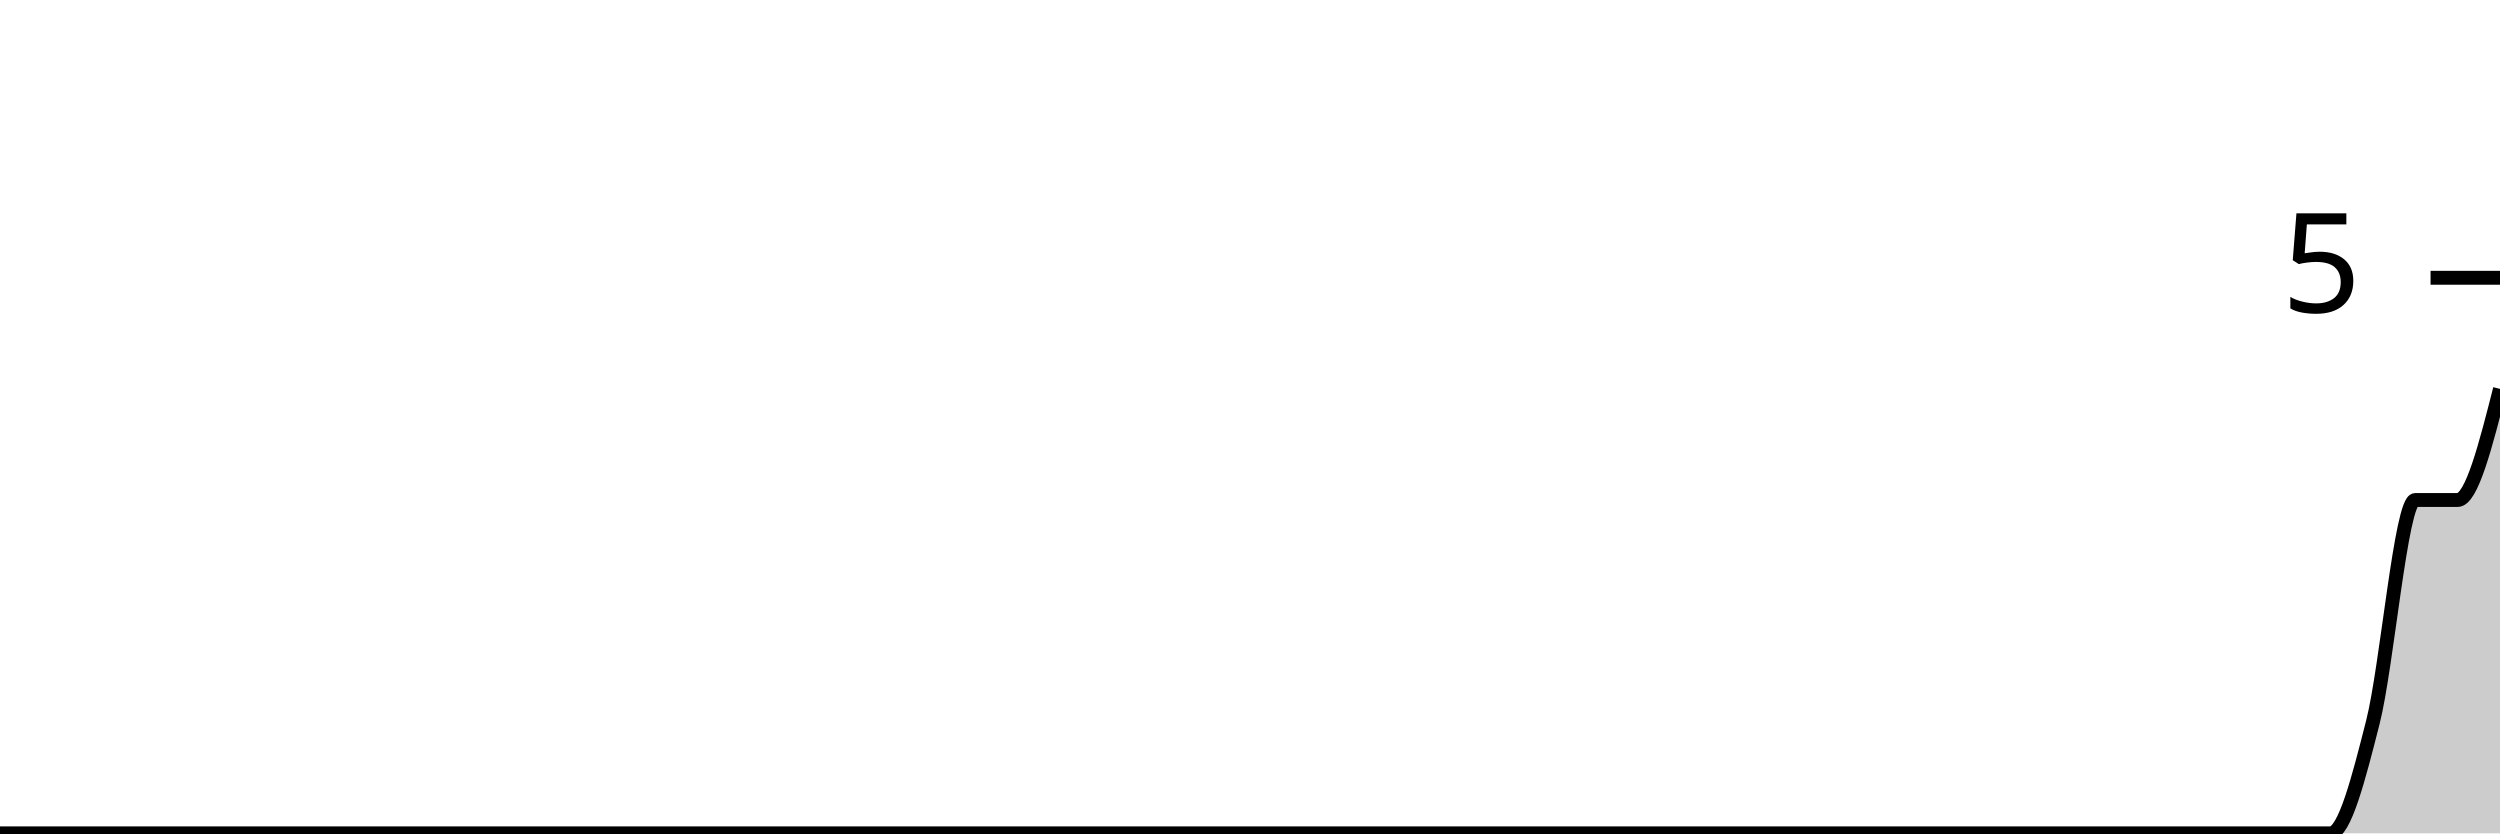
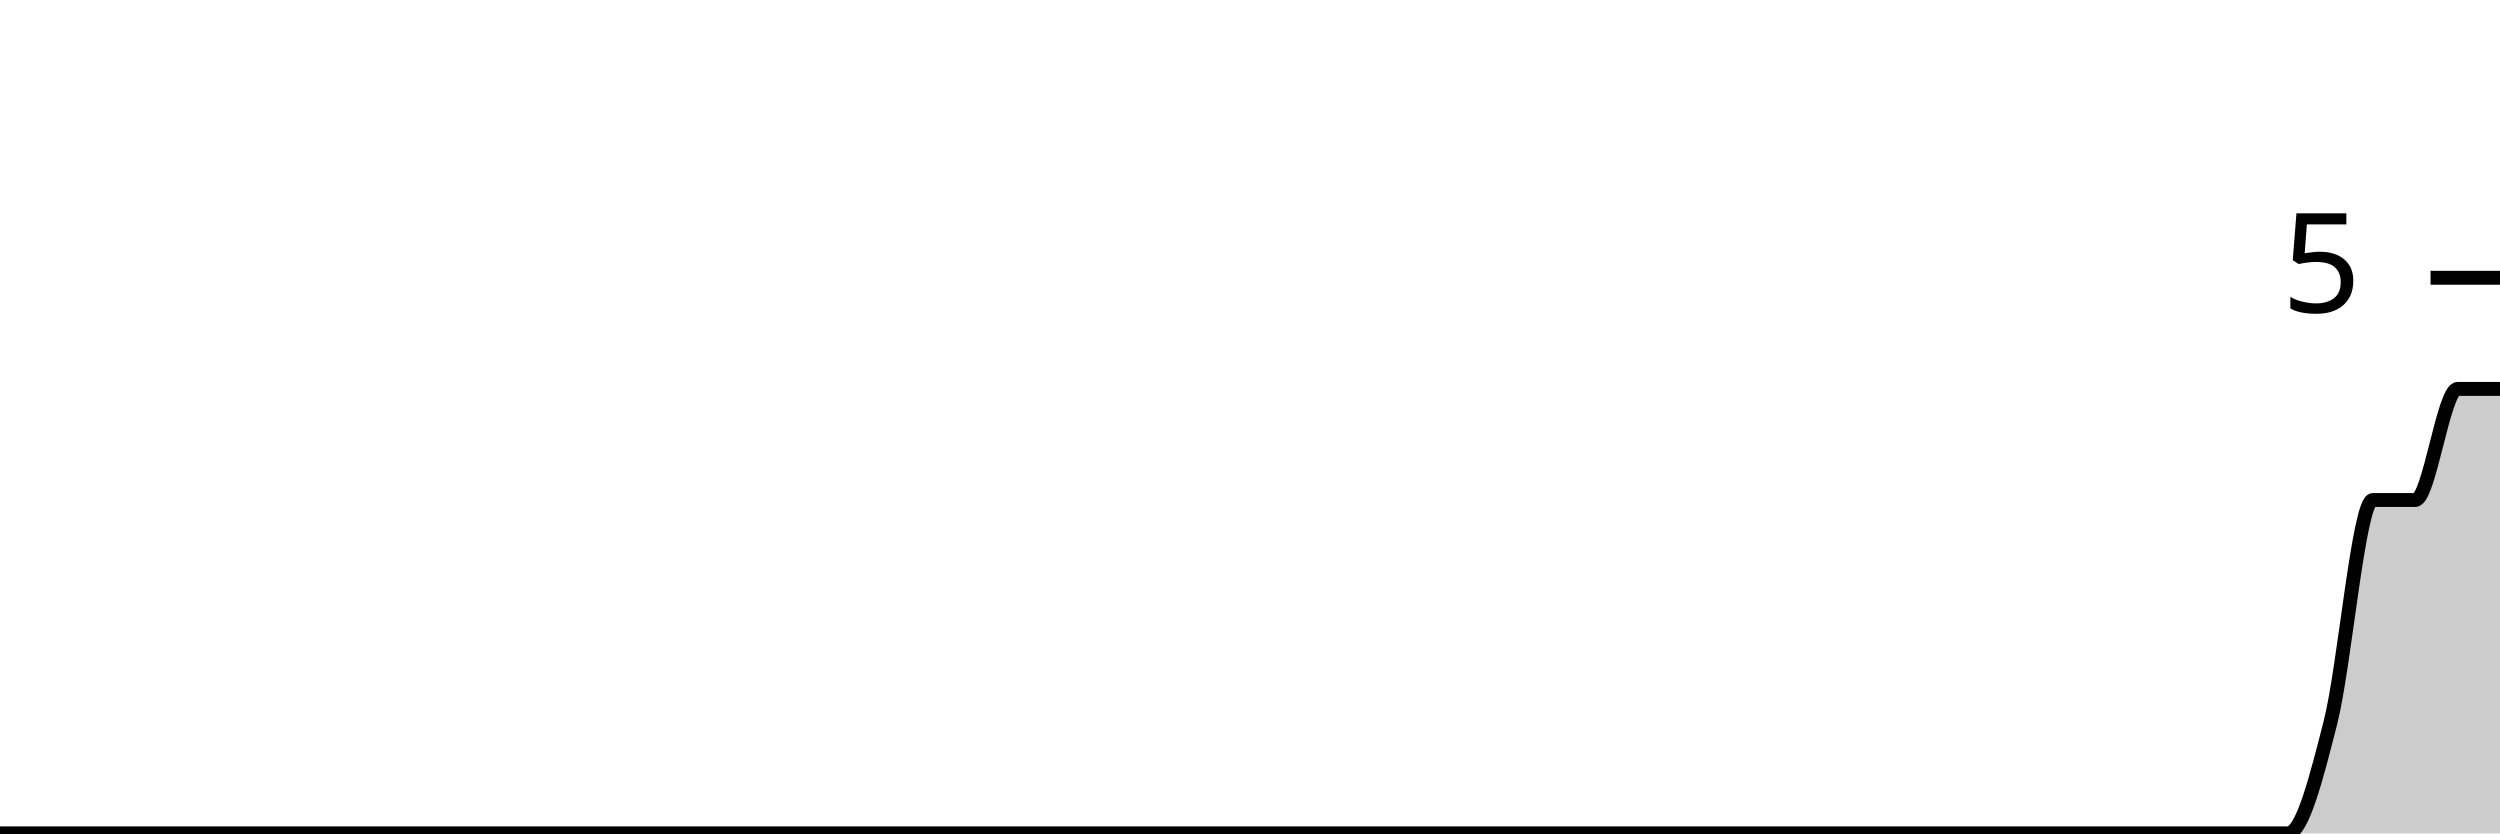
<svg xmlns="http://www.w3.org/2000/svg" viewBox="0 0 180 60">
  <g transform="translate(0,20)">
-     <path class="area" fill="rgba(0, 0, 0, 0.2)" d="M0,40C1.017,40,2.034,40,3.051,40C4.068,40,5.085,40,6.102,40C7.119,40,8.136,40,9.153,40C10.169,40,11.186,40,12.203,40C13.22,40,14.237,40,15.254,40C16.271,40,17.288,40,18.305,40C19.322,40,20.339,40,21.356,40C22.373,40,23.39,40,24.407,40C25.424,40,26.441,40,27.458,40C28.475,40,29.492,40,30.508,40C31.525,40,32.542,40,33.559,40C34.576,40,35.593,40,36.61,40C37.627,40,38.644,40,39.661,40C40.678,40,41.695,40,42.712,40C43.729,40,44.746,40,45.763,40C46.78,40,47.797,40,48.814,40C49.831,40,50.847,40,51.864,40C52.881,40,53.898,40,54.915,40C55.932,40,56.949,40,57.966,40C58.983,40,60,40,61.017,40C62.034,40,63.051,40,64.068,40C65.085,40,66.102,40,67.119,40C68.136,40,69.153,40,70.169,40C71.186,40,72.203,40,73.22,40C74.237,40,75.254,40,76.271,40C77.288,40,78.305,40,79.322,40C80.339,40,81.356,40,82.373,40C83.39,40,84.407,40,85.424,40C86.441,40,87.458,40,88.475,40C89.492,40,90.508,40,91.525,40C92.542,40,93.559,40,94.576,40C95.593,40,96.61,40,97.627,40C98.644,40,99.661,40,100.678,40C101.695,40,102.712,40,103.729,40C104.746,40,105.763,40,106.78,40C107.797,40,108.814,40,109.831,40C110.847,40,111.864,40,112.881,40C113.898,40,114.915,40,115.932,40C116.949,40,117.966,40,118.983,40C120,40,121.017,40,122.034,40C123.051,40,124.068,40,125.085,40C126.102,40,127.119,40,128.136,40C129.153,40,130.169,40,131.186,40C132.203,40,133.22,40,134.237,40C135.254,40,136.271,40,137.288,40C138.305,40,139.322,40,140.339,40C141.356,40,142.373,40,143.39,40C144.407,40,145.424,40,146.441,40C147.458,40,148.475,40,149.492,40C150.508,40,151.525,40,152.542,40C153.559,40,154.576,40,155.593,40C156.61,40,157.627,40,158.644,40C159.661,40,160.678,40,161.695,40C162.712,40,163.729,40,164.746,40C165.763,40,166.78,40,167.797,40C168.814,40,169.831,36,170.847,32C171.864,28,172.881,16,173.898,16C174.915,16,175.932,16,176.949,16C177.966,16,178.983,12,180,8L180,40C178.983,40,177.966,40,176.949,40C175.932,40,174.915,40,173.898,40C172.881,40,171.864,40,170.847,40C169.831,40,168.814,40,167.797,40C166.78,40,165.763,40,164.746,40C163.729,40,162.712,40,161.695,40C160.678,40,159.661,40,158.644,40C157.627,40,156.61,40,155.593,40C154.576,40,153.559,40,152.542,40C151.525,40,150.508,40,149.492,40C148.475,40,147.458,40,146.441,40C145.424,40,144.407,40,143.39,40C142.373,40,141.356,40,140.339,40C139.322,40,138.305,40,137.288,40C136.271,40,135.254,40,134.237,40C133.22,40,132.203,40,131.186,40C130.169,40,129.153,40,128.136,40C127.119,40,126.102,40,125.085,40C124.068,40,123.051,40,122.034,40C121.017,40,120,40,118.983,40C117.966,40,116.949,40,115.932,40C114.915,40,113.898,40,112.881,40C111.864,40,110.847,40,109.831,40C108.814,40,107.797,40,106.78,40C105.763,40,104.746,40,103.729,40C102.712,40,101.695,40,100.678,40C99.661,40,98.644,40,97.627,40C96.61,40,95.593,40,94.576,40C93.559,40,92.542,40,91.525,40C90.508,40,89.492,40,88.475,40C87.458,40,86.441,40,85.424,40C84.407,40,83.39,40,82.373,40C81.356,40,80.339,40,79.322,40C78.305,40,77.288,40,76.271,40C75.254,40,74.237,40,73.22,40C72.203,40,71.186,40,70.169,40C69.153,40,68.136,40,67.119,40C66.102,40,65.085,40,64.068,40C63.051,40,62.034,40,61.017,40C60,40,58.983,40,57.966,40C56.949,40,55.932,40,54.915,40C53.898,40,52.881,40,51.864,40C50.847,40,49.831,40,48.814,40C47.797,40,46.78,40,45.763,40C44.746,40,43.729,40,42.712,40C41.695,40,40.678,40,39.661,40C38.644,40,37.627,40,36.61,40C35.593,40,34.576,40,33.559,40C32.542,40,31.525,40,30.508,40C29.492,40,28.475,40,27.458,40C26.441,40,25.424,40,24.407,40C23.39,40,22.373,40,21.356,40C20.339,40,19.322,40,18.305,40C17.288,40,16.271,40,15.254,40C14.237,40,13.22,40,12.203,40C11.186,40,10.169,40,9.153,40C8.136,40,7.119,40,6.102,40C5.085,40,4.068,40,3.051,40C2.034,40,1.017,40,0,40Z" />
-     <path class="line" stroke="black" fill="none" d="M0,40C1.017,40,2.034,40,3.051,40C4.068,40,5.085,40,6.102,40C7.119,40,8.136,40,9.153,40C10.169,40,11.186,40,12.203,40C13.22,40,14.237,40,15.254,40C16.271,40,17.288,40,18.305,40C19.322,40,20.339,40,21.356,40C22.373,40,23.39,40,24.407,40C25.424,40,26.441,40,27.458,40C28.475,40,29.492,40,30.508,40C31.525,40,32.542,40,33.559,40C34.576,40,35.593,40,36.61,40C37.627,40,38.644,40,39.661,40C40.678,40,41.695,40,42.712,40C43.729,40,44.746,40,45.763,40C46.78,40,47.797,40,48.814,40C49.831,40,50.847,40,51.864,40C52.881,40,53.898,40,54.915,40C55.932,40,56.949,40,57.966,40C58.983,40,60,40,61.017,40C62.034,40,63.051,40,64.068,40C65.085,40,66.102,40,67.119,40C68.136,40,69.153,40,70.169,40C71.186,40,72.203,40,73.22,40C74.237,40,75.254,40,76.271,40C77.288,40,78.305,40,79.322,40C80.339,40,81.356,40,82.373,40C83.39,40,84.407,40,85.424,40C86.441,40,87.458,40,88.475,40C89.492,40,90.508,40,91.525,40C92.542,40,93.559,40,94.576,40C95.593,40,96.61,40,97.627,40C98.644,40,99.661,40,100.678,40C101.695,40,102.712,40,103.729,40C104.746,40,105.763,40,106.78,40C107.797,40,108.814,40,109.831,40C110.847,40,111.864,40,112.881,40C113.898,40,114.915,40,115.932,40C116.949,40,117.966,40,118.983,40C120,40,121.017,40,122.034,40C123.051,40,124.068,40,125.085,40C126.102,40,127.119,40,128.136,40C129.153,40,130.169,40,131.186,40C132.203,40,133.22,40,134.237,40C135.254,40,136.271,40,137.288,40C138.305,40,139.322,40,140.339,40C141.356,40,142.373,40,143.39,40C144.407,40,145.424,40,146.441,40C147.458,40,148.475,40,149.492,40C150.508,40,151.525,40,152.542,40C153.559,40,154.576,40,155.593,40C156.61,40,157.627,40,158.644,40C159.661,40,160.678,40,161.695,40C162.712,40,163.729,40,164.746,40C165.763,40,166.78,40,167.797,40C168.814,40,169.831,36,170.847,32C171.864,28,172.881,16,173.898,16C174.915,16,175.932,16,176.949,16C177.966,16,178.983,12,180,8" />
+     <path class="area" fill="rgba(0, 0, 0, 0.2)" d="M0,40C1.017,40,2.034,40,3.051,40C4.068,40,5.085,40,6.102,40C7.119,40,8.136,40,9.153,40C10.169,40,11.186,40,12.203,40C13.22,40,14.237,40,15.254,40C16.271,40,17.288,40,18.305,40C19.322,40,20.339,40,21.356,40C22.373,40,23.39,40,24.407,40C25.424,40,26.441,40,27.458,40C28.475,40,29.492,40,30.508,40C31.525,40,32.542,40,33.559,40C34.576,40,35.593,40,36.61,40C37.627,40,38.644,40,39.661,40C40.678,40,41.695,40,42.712,40C43.729,40,44.746,40,45.763,40C46.78,40,47.797,40,48.814,40C49.831,40,50.847,40,51.864,40C52.881,40,53.898,40,54.915,40C55.932,40,56.949,40,57.966,40C58.983,40,60,40,61.017,40C62.034,40,63.051,40,64.068,40C65.085,40,66.102,40,67.119,40C68.136,40,69.153,40,70.169,40C71.186,40,72.203,40,73.22,40C74.237,40,75.254,40,76.271,40C77.288,40,78.305,40,79.322,40C80.339,40,81.356,40,82.373,40C83.39,40,84.407,40,85.424,40C86.441,40,87.458,40,88.475,40C89.492,40,90.508,40,91.525,40C92.542,40,93.559,40,94.576,40C95.593,40,96.61,40,97.627,40C98.644,40,99.661,40,100.678,40C101.695,40,102.712,40,103.729,40C104.746,40,105.763,40,106.78,40C107.797,40,108.814,40,109.831,40C110.847,40,111.864,40,112.881,40C113.898,40,114.915,40,115.932,40C116.949,40,117.966,40,118.983,40C120,40,121.017,40,122.034,40C123.051,40,124.068,40,125.085,40C126.102,40,127.119,40,128.136,40C129.153,40,130.169,40,131.186,40C132.203,40,133.22,40,134.237,40C135.254,40,136.271,40,137.288,40C138.305,40,139.322,40,140.339,40C141.356,40,142.373,40,143.39,40C144.407,40,145.424,40,146.441,40C147.458,40,148.475,40,149.492,40C150.508,40,151.525,40,152.542,40C153.559,40,154.576,40,155.593,40C156.61,40,157.627,40,158.644,40C159.661,40,160.678,40,161.695,40C162.712,40,163.729,40,164.746,40C165.763,40,166.78,36,167.797,32C168.814,28,169.831,16,170.847,16C171.864,16,172.881,16,173.898,16C174.915,16,175.932,8,176.949,8C177.966,8,178.983,8,180,8L180,40C178.983,40,177.966,40,176.949,40C175.932,40,174.915,40,173.898,40C172.881,40,171.864,40,170.847,40C169.831,40,168.814,40,167.797,40C166.78,40,165.763,40,164.746,40C163.729,40,162.712,40,161.695,40C160.678,40,159.661,40,158.644,40C157.627,40,156.61,40,155.593,40C154.576,40,153.559,40,152.542,40C151.525,40,150.508,40,149.492,40C148.475,40,147.458,40,146.441,40C145.424,40,144.407,40,143.39,40C142.373,40,141.356,40,140.339,40C139.322,40,138.305,40,137.288,40C136.271,40,135.254,40,134.237,40C133.22,40,132.203,40,131.186,40C130.169,40,129.153,40,128.136,40C127.119,40,126.102,40,125.085,40C124.068,40,123.051,40,122.034,40C121.017,40,120,40,118.983,40C117.966,40,116.949,40,115.932,40C114.915,40,113.898,40,112.881,40C111.864,40,110.847,40,109.831,40C108.814,40,107.797,40,106.78,40C105.763,40,104.746,40,103.729,40C102.712,40,101.695,40,100.678,40C99.661,40,98.644,40,97.627,40C96.61,40,95.593,40,94.576,40C93.559,40,92.542,40,91.525,40C90.508,40,89.492,40,88.475,40C87.458,40,86.441,40,85.424,40C84.407,40,83.39,40,82.373,40C81.356,40,80.339,40,79.322,40C78.305,40,77.288,40,76.271,40C75.254,40,74.237,40,73.22,40C72.203,40,71.186,40,70.169,40C69.153,40,68.136,40,67.119,40C66.102,40,65.085,40,64.068,40C63.051,40,62.034,40,61.017,40C60,40,58.983,40,57.966,40C56.949,40,55.932,40,54.915,40C53.898,40,52.881,40,51.864,40C50.847,40,49.831,40,48.814,40C47.797,40,46.78,40,45.763,40C44.746,40,43.729,40,42.712,40C41.695,40,40.678,40,39.661,40C38.644,40,37.627,40,36.61,40C35.593,40,34.576,40,33.559,40C32.542,40,31.525,40,30.508,40C29.492,40,28.475,40,27.458,40C26.441,40,25.424,40,24.407,40C23.39,40,22.373,40,21.356,40C20.339,40,19.322,40,18.305,40C17.288,40,16.271,40,15.254,40C14.237,40,13.22,40,12.203,40C11.186,40,10.169,40,9.153,40C8.136,40,7.119,40,6.102,40C5.085,40,4.068,40,3.051,40C2.034,40,1.017,40,0,40Z" />
+     <path class="line" stroke="black" fill="none" d="M0,40C1.017,40,2.034,40,3.051,40C4.068,40,5.085,40,6.102,40C7.119,40,8.136,40,9.153,40C10.169,40,11.186,40,12.203,40C13.22,40,14.237,40,15.254,40C16.271,40,17.288,40,18.305,40C19.322,40,20.339,40,21.356,40C22.373,40,23.39,40,24.407,40C25.424,40,26.441,40,27.458,40C28.475,40,29.492,40,30.508,40C31.525,40,32.542,40,33.559,40C34.576,40,35.593,40,36.61,40C37.627,40,38.644,40,39.661,40C40.678,40,41.695,40,42.712,40C43.729,40,44.746,40,45.763,40C46.78,40,47.797,40,48.814,40C49.831,40,50.847,40,51.864,40C52.881,40,53.898,40,54.915,40C55.932,40,56.949,40,57.966,40C58.983,40,60,40,61.017,40C62.034,40,63.051,40,64.068,40C65.085,40,66.102,40,67.119,40C68.136,40,69.153,40,70.169,40C71.186,40,72.203,40,73.22,40C74.237,40,75.254,40,76.271,40C77.288,40,78.305,40,79.322,40C80.339,40,81.356,40,82.373,40C83.39,40,84.407,40,85.424,40C86.441,40,87.458,40,88.475,40C89.492,40,90.508,40,91.525,40C92.542,40,93.559,40,94.576,40C95.593,40,96.61,40,97.627,40C98.644,40,99.661,40,100.678,40C101.695,40,102.712,40,103.729,40C104.746,40,105.763,40,106.78,40C107.797,40,108.814,40,109.831,40C110.847,40,111.864,40,112.881,40C113.898,40,114.915,40,115.932,40C116.949,40,117.966,40,118.983,40C120,40,121.017,40,122.034,40C123.051,40,124.068,40,125.085,40C126.102,40,127.119,40,128.136,40C129.153,40,130.169,40,131.186,40C132.203,40,133.22,40,134.237,40C135.254,40,136.271,40,137.288,40C138.305,40,139.322,40,140.339,40C141.356,40,142.373,40,143.39,40C144.407,40,145.424,40,146.441,40C147.458,40,148.475,40,149.492,40C150.508,40,151.525,40,152.542,40C153.559,40,154.576,40,155.593,40C156.61,40,157.627,40,158.644,40C159.661,40,160.678,40,161.695,40C162.712,40,163.729,40,164.746,40C165.763,40,166.78,36,167.797,32C168.814,28,169.831,16,170.847,16C171.864,16,172.881,16,173.898,16C174.915,16,175.932,8,176.949,8C177.966,8,178.983,8,180,8" />
    <path class="axis-ceiling" stroke-width="1" stroke="black" fill="none" d="M175,0L180,0" />
    <text class="axis-ceiling-label" font-family="sans-serif" text-anchor="end" font-size="10px" x="170" y="2.5">5</text>
  </g>
</svg>
